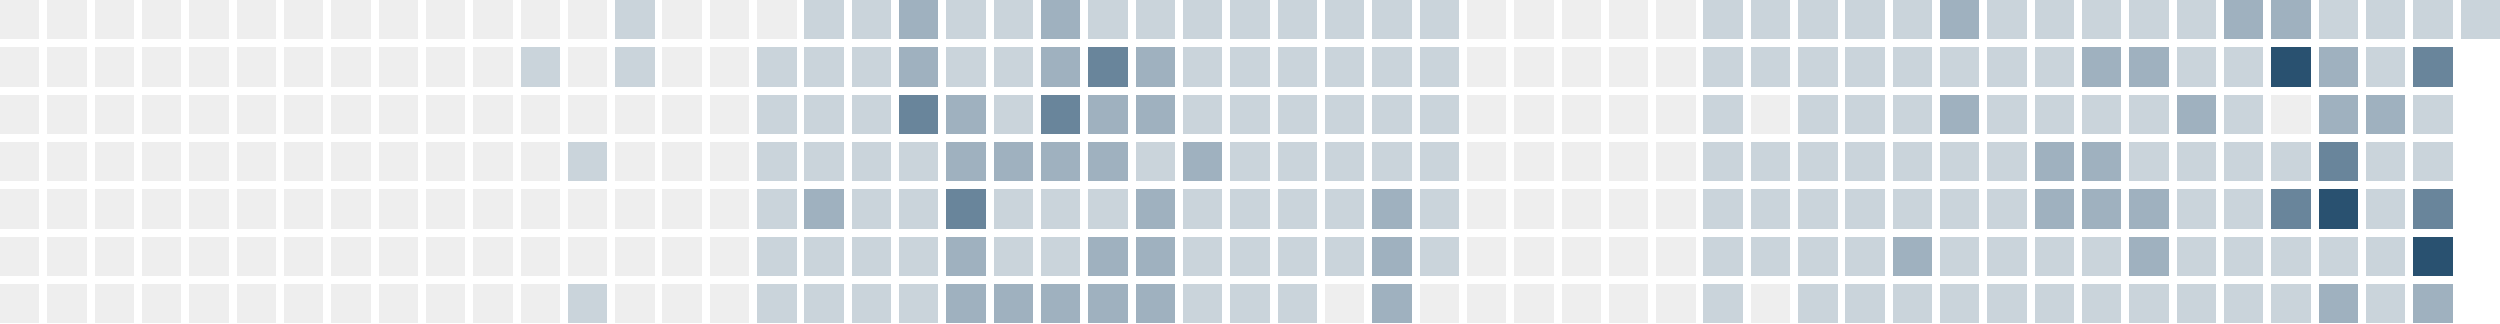
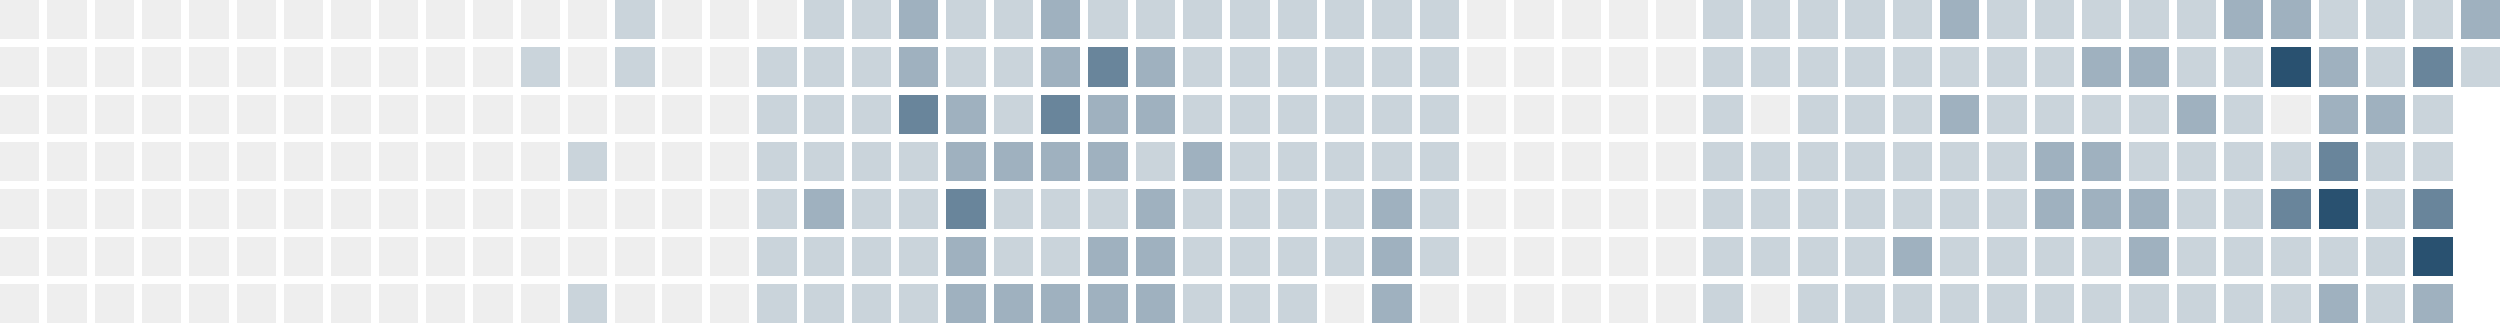
<svg xmlns="http://www.w3.org/2000/svg" version="1.1" width="634.0" height="82.0" viewBox="27.0 20.0 634.0 82.0">
  <rect style="fill:#eeeeee;shape-rendering:crispedges" data-score="0" data-date="2025-07-27" x="27" y="20" width="10" height="10" />
  <rect style="fill:#eeeeee;shape-rendering:crispedges" data-score="0" data-date="2025-08-03" x="39" y="20" width="10" height="10" />
  <rect style="fill:#eeeeee;shape-rendering:crispedges" data-score="0" data-date="2025-08-10" x="51" y="20" width="10" height="10" />
  <rect style="fill:#eeeeee;shape-rendering:crispedges" data-score="0" data-date="2025-08-17" x="63" y="20" width="10" height="10" />
  <rect style="fill:#eeeeee;shape-rendering:crispedges" data-score="0" data-date="2025-08-24" x="75" y="20" width="10" height="10" />
  <rect style="fill:#eeeeee;shape-rendering:crispedges" data-score="0" data-date="2025-08-31" x="87" y="20" width="10" height="10" />
  <rect style="fill:#eeeeee;shape-rendering:crispedges" data-score="0" data-date="2025-09-07" x="99" y="20" width="10" height="10" />
  <rect style="fill:#eeeeee;shape-rendering:crispedges" data-score="0" data-date="2025-09-14" x="111" y="20" width="10" height="10" />
  <rect style="fill:#eeeeee;shape-rendering:crispedges" data-score="0" data-date="2025-09-21" x="123" y="20" width="10" height="10" />
  <rect style="fill:#eeeeee;shape-rendering:crispedges" data-score="0" data-date="2025-09-28" x="135" y="20" width="10" height="10" />
  <rect style="fill:#eeeeee;shape-rendering:crispedges" data-score="0" data-date="2025-10-05" x="147" y="20" width="10" height="10" />
  <rect style="fill:#eeeeee;shape-rendering:crispedges" data-score="0" data-date="2025-10-12" x="159" y="20" width="10" height="10" />
  <rect style="fill:#eeeeee;shape-rendering:crispedges" data-score="0" data-date="2025-10-19" x="171" y="20" width="10" height="10" />
  <rect style="fill:#cad4db;shape-rendering:crispedges" data-score="1" data-date="2025-10-26" x="183" y="20" width="10" height="10" />
  <rect style="fill:#eeeeee;shape-rendering:crispedges" data-score="0" data-date="2025-11-02" x="195" y="20" width="10" height="10" />
  <rect style="fill:#eeeeee;shape-rendering:crispedges" data-score="0" data-date="2025-11-09" x="207" y="20" width="10" height="10" />
  <rect style="fill:#eeeeee;shape-rendering:crispedges" data-score="0" data-date="2025-11-16" x="219" y="20" width="10" height="10" />
  <rect style="fill:#cad4db;shape-rendering:crispedges" data-score="1" data-date="2025-11-23" x="231" y="20" width="10" height="10" />
  <rect style="fill:#cad4db;shape-rendering:crispedges" data-score="1" data-date="2025-11-30" x="243" y="20" width="10" height="10" />
  <rect style="fill:#9fb1bf;shape-rendering:crispedges" data-score="2" data-date="2025-12-07" x="255" y="20" width="10" height="10" />
  <rect style="fill:#cad4db;shape-rendering:crispedges" data-score="1" data-date="2025-12-14" x="267" y="20" width="10" height="10" />
  <rect style="fill:#cad4db;shape-rendering:crispedges" data-score="1" data-date="2025-12-21" x="279" y="20" width="10" height="10" />
  <rect style="fill:#9fb1bf;shape-rendering:crispedges" data-score="2" data-date="2025-12-28" x="291" y="20" width="10" height="10" />
  <rect style="fill:#cad4db;shape-rendering:crispedges" data-score="1" data-date="2026-01-04" x="303" y="20" width="10" height="10" />
  <rect style="fill:#cad4db;shape-rendering:crispedges" data-score="1" data-date="2026-01-11" x="315" y="20" width="10" height="10" />
  <rect style="fill:#cad4db;shape-rendering:crispedges" data-score="1" data-date="2026-01-18" x="327" y="20" width="10" height="10" />
  <rect style="fill:#cad4db;shape-rendering:crispedges" data-score="1" data-date="2026-01-25" x="339" y="20" width="10" height="10" />
  <rect style="fill:#cad4db;shape-rendering:crispedges" data-score="1" data-date="2026-02-01" x="351" y="20" width="10" height="10" />
  <rect style="fill:#cad4db;shape-rendering:crispedges" data-score="1" data-date="2026-02-08" x="363" y="20" width="10" height="10" />
  <rect style="fill:#cad4db;shape-rendering:crispedges" data-score="1" data-date="2026-02-15" x="375" y="20" width="10" height="10" />
  <rect style="fill:#cad4db;shape-rendering:crispedges" data-score="1" data-date="2026-02-22" x="387" y="20" width="10" height="10" />
  <rect style="fill:#eeeeee;shape-rendering:crispedges" data-score="0" data-date="2026-03-01" x="399" y="20" width="10" height="10" />
  <rect style="fill:#eeeeee;shape-rendering:crispedges" data-score="0" data-date="2026-03-08" x="411" y="20" width="10" height="10" />
  <rect style="fill:#eeeeee;shape-rendering:crispedges" data-score="0" data-date="2026-03-15" x="423" y="20" width="10" height="10" />
  <rect style="fill:#eeeeee;shape-rendering:crispedges" data-score="0" data-date="2026-03-22" x="435" y="20" width="10" height="10" />
  <rect style="fill:#eeeeee;shape-rendering:crispedges" data-score="0" data-date="2026-03-29" x="447" y="20" width="10" height="10" />
  <rect style="fill:#cad4db;shape-rendering:crispedges" data-score="1" data-date="2026-04-05" x="459" y="20" width="10" height="10" />
  <rect style="fill:#cad4db;shape-rendering:crispedges" data-score="1" data-date="2026-04-12" x="471" y="20" width="10" height="10" />
  <rect style="fill:#cad4db;shape-rendering:crispedges" data-score="1" data-date="2026-04-19" x="483" y="20" width="10" height="10" />
  <rect style="fill:#cad4db;shape-rendering:crispedges" data-score="1" data-date="2026-04-26" x="495" y="20" width="10" height="10" />
  <rect style="fill:#cad4db;shape-rendering:crispedges" data-score="1" data-date="2026-05-03" x="507" y="20" width="10" height="10" />
  <rect style="fill:#9fb1bf;shape-rendering:crispedges" data-score="2" data-date="2026-05-10" x="519" y="20" width="10" height="10" />
  <rect style="fill:#cad4db;shape-rendering:crispedges" data-score="1" data-date="2026-05-17" x="531" y="20" width="10" height="10" />
  <rect style="fill:#cad4db;shape-rendering:crispedges" data-score="1" data-date="2026-05-24" x="543" y="20" width="10" height="10" />
  <rect style="fill:#cad4db;shape-rendering:crispedges" data-score="1" data-date="2026-05-31" x="555" y="20" width="10" height="10" />
  <rect style="fill:#cad4db;shape-rendering:crispedges" data-score="1" data-date="2026-06-07" x="567" y="20" width="10" height="10" />
  <rect style="fill:#cad4db;shape-rendering:crispedges" data-score="1" data-date="2026-06-14" x="579" y="20" width="10" height="10" />
  <rect style="fill:#9fb1bf;shape-rendering:crispedges" data-score="2" data-date="2026-06-21" x="591" y="20" width="10" height="10" />
  <rect style="fill:#9fb1bf;shape-rendering:crispedges" data-score="2" data-date="2026-06-28" x="603" y="20" width="10" height="10" />
  <rect style="fill:#cad4db;shape-rendering:crispedges" data-score="1" data-date="2026-07-05" x="615" y="20" width="10" height="10" />
  <rect style="fill:#cad4db;shape-rendering:crispedges" data-score="1" data-date="2026-07-12" x="627" y="20" width="10" height="10" />
  <rect style="fill:#cad4db;shape-rendering:crispedges" data-score="1" data-date="2026-07-19" x="639" y="20" width="10" height="10" />
-   <rect style="fill:#cad4db;shape-rendering:crispedges" data-score="1" data-date="2026-07-26" x="651" y="20" width="10" height="10" />
+   <rect style="fill:#9fb1bf;shape-rendering:crispedges" data-score="2" data-date="2026-07-26" x="651" y="20" width="10" height="10" />
  <rect style="fill:#eeeeee;shape-rendering:crispedges" data-score="0" data-date="2025-07-28" x="27" y="32" width="10" height="10" />
  <rect style="fill:#eeeeee;shape-rendering:crispedges" data-score="0" data-date="2025-08-04" x="39" y="32" width="10" height="10" />
  <rect style="fill:#eeeeee;shape-rendering:crispedges" data-score="0" data-date="2025-08-11" x="51" y="32" width="10" height="10" />
  <rect style="fill:#eeeeee;shape-rendering:crispedges" data-score="0" data-date="2025-08-18" x="63" y="32" width="10" height="10" />
  <rect style="fill:#eeeeee;shape-rendering:crispedges" data-score="0" data-date="2025-08-25" x="75" y="32" width="10" height="10" />
  <rect style="fill:#eeeeee;shape-rendering:crispedges" data-score="0" data-date="2025-09-01" x="87" y="32" width="10" height="10" />
  <rect style="fill:#eeeeee;shape-rendering:crispedges" data-score="0" data-date="2025-09-08" x="99" y="32" width="10" height="10" />
  <rect style="fill:#eeeeee;shape-rendering:crispedges" data-score="0" data-date="2025-09-15" x="111" y="32" width="10" height="10" />
  <rect style="fill:#eeeeee;shape-rendering:crispedges" data-score="0" data-date="2025-09-22" x="123" y="32" width="10" height="10" />
  <rect style="fill:#eeeeee;shape-rendering:crispedges" data-score="0" data-date="2025-09-29" x="135" y="32" width="10" height="10" />
  <rect style="fill:#eeeeee;shape-rendering:crispedges" data-score="0" data-date="2025-10-06" x="147" y="32" width="10" height="10" />
  <rect style="fill:#cad4db;shape-rendering:crispedges" data-score="1" data-date="2025-10-13" x="159" y="32" width="10" height="10" />
  <rect style="fill:#eeeeee;shape-rendering:crispedges" data-score="0" data-date="2025-10-20" x="171" y="32" width="10" height="10" />
  <rect style="fill:#cad4db;shape-rendering:crispedges" data-score="1" data-date="2025-10-27" x="183" y="32" width="10" height="10" />
  <rect style="fill:#eeeeee;shape-rendering:crispedges" data-score="0" data-date="2025-11-03" x="195" y="32" width="10" height="10" />
  <rect style="fill:#eeeeee;shape-rendering:crispedges" data-score="0" data-date="2025-11-10" x="207" y="32" width="10" height="10" />
  <rect style="fill:#cad4db;shape-rendering:crispedges" data-score="1" data-date="2025-11-17" x="219" y="32" width="10" height="10" />
  <rect style="fill:#cad4db;shape-rendering:crispedges" data-score="1" data-date="2025-11-24" x="231" y="32" width="10" height="10" />
  <rect style="fill:#cad4db;shape-rendering:crispedges" data-score="1" data-date="2025-12-01" x="243" y="32" width="10" height="10" />
  <rect style="fill:#9fb1bf;shape-rendering:crispedges" data-score="2" data-date="2025-12-08" x="255" y="32" width="10" height="10" />
  <rect style="fill:#cad4db;shape-rendering:crispedges" data-score="1" data-date="2025-12-15" x="267" y="32" width="10" height="10" />
  <rect style="fill:#cad4db;shape-rendering:crispedges" data-score="1" data-date="2025-12-22" x="279" y="32" width="10" height="10" />
  <rect style="fill:#9fb1bf;shape-rendering:crispedges" data-score="2" data-date="2025-12-29" x="291" y="32" width="10" height="10" />
  <rect style="fill:#69859b;shape-rendering:crispedges" data-score="3" data-date="2026-01-05" x="303" y="32" width="10" height="10" />
  <rect style="fill:#9fb1bf;shape-rendering:crispedges" data-score="2" data-date="2026-01-12" x="315" y="32" width="10" height="10" />
  <rect style="fill:#cad4db;shape-rendering:crispedges" data-score="1" data-date="2026-01-19" x="327" y="32" width="10" height="10" />
  <rect style="fill:#cad4db;shape-rendering:crispedges" data-score="1" data-date="2026-01-26" x="339" y="32" width="10" height="10" />
  <rect style="fill:#cad4db;shape-rendering:crispedges" data-score="1" data-date="2026-02-02" x="351" y="32" width="10" height="10" />
  <rect style="fill:#cad4db;shape-rendering:crispedges" data-score="1" data-date="2026-02-09" x="363" y="32" width="10" height="10" />
  <rect style="fill:#cad4db;shape-rendering:crispedges" data-score="1" data-date="2026-02-16" x="375" y="32" width="10" height="10" />
  <rect style="fill:#cad4db;shape-rendering:crispedges" data-score="1" data-date="2026-02-23" x="387" y="32" width="10" height="10" />
  <rect style="fill:#eeeeee;shape-rendering:crispedges" data-score="0" data-date="2026-03-02" x="399" y="32" width="10" height="10" />
  <rect style="fill:#eeeeee;shape-rendering:crispedges" data-score="0" data-date="2026-03-09" x="411" y="32" width="10" height="10" />
  <rect style="fill:#eeeeee;shape-rendering:crispedges" data-score="0" data-date="2026-03-16" x="423" y="32" width="10" height="10" />
  <rect style="fill:#eeeeee;shape-rendering:crispedges" data-score="0" data-date="2026-03-23" x="435" y="32" width="10" height="10" />
  <rect style="fill:#eeeeee;shape-rendering:crispedges" data-score="0" data-date="2026-03-30" x="447" y="32" width="10" height="10" />
  <rect style="fill:#cad4db;shape-rendering:crispedges" data-score="1" data-date="2026-04-06" x="459" y="32" width="10" height="10" />
  <rect style="fill:#cad4db;shape-rendering:crispedges" data-score="1" data-date="2026-04-13" x="471" y="32" width="10" height="10" />
  <rect style="fill:#cad4db;shape-rendering:crispedges" data-score="1" data-date="2026-04-20" x="483" y="32" width="10" height="10" />
  <rect style="fill:#cad4db;shape-rendering:crispedges" data-score="1" data-date="2026-04-27" x="495" y="32" width="10" height="10" />
  <rect style="fill:#cad4db;shape-rendering:crispedges" data-score="1" data-date="2026-05-04" x="507" y="32" width="10" height="10" />
  <rect style="fill:#cad4db;shape-rendering:crispedges" data-score="1" data-date="2026-05-11" x="519" y="32" width="10" height="10" />
  <rect style="fill:#cad4db;shape-rendering:crispedges" data-score="1" data-date="2026-05-18" x="531" y="32" width="10" height="10" />
  <rect style="fill:#cad4db;shape-rendering:crispedges" data-score="1" data-date="2026-05-25" x="543" y="32" width="10" height="10" />
  <rect style="fill:#9fb1bf;shape-rendering:crispedges" data-score="2" data-date="2026-06-01" x="555" y="32" width="10" height="10" />
  <rect style="fill:#9fb1bf;shape-rendering:crispedges" data-score="2" data-date="2026-06-08" x="567" y="32" width="10" height="10" />
  <rect style="fill:#cad4db;shape-rendering:crispedges" data-score="1" data-date="2026-06-15" x="579" y="32" width="10" height="10" />
  <rect style="fill:#cad4db;shape-rendering:crispedges" data-score="1" data-date="2026-06-22" x="591" y="32" width="10" height="10" />
  <rect style="fill:#295170;shape-rendering:crispedges" data-score="4" data-date="2026-06-29" x="603" y="32" width="10" height="10" />
  <rect style="fill:#9fb1bf;shape-rendering:crispedges" data-score="2" data-date="2026-07-06" x="615" y="32" width="10" height="10" />
  <rect style="fill:#cad4db;shape-rendering:crispedges" data-score="1" data-date="2026-07-13" x="627" y="32" width="10" height="10" />
  <rect style="fill:#69859b;shape-rendering:crispedges" data-score="3" data-date="2026-07-20" x="639" y="32" width="10" height="10" />
+   <rect style="fill:#cad4db;shape-rendering:crispedges" data-score="1" data-date="2026-07-27" x="651" y="32" width="10" height="10" />
  <rect style="fill:#eeeeee;shape-rendering:crispedges" data-score="0" data-date="2025-07-29" x="27" y="44" width="10" height="10" />
  <rect style="fill:#eeeeee;shape-rendering:crispedges" data-score="0" data-date="2025-08-05" x="39" y="44" width="10" height="10" />
  <rect style="fill:#eeeeee;shape-rendering:crispedges" data-score="0" data-date="2025-08-12" x="51" y="44" width="10" height="10" />
  <rect style="fill:#eeeeee;shape-rendering:crispedges" data-score="0" data-date="2025-08-19" x="63" y="44" width="10" height="10" />
  <rect style="fill:#eeeeee;shape-rendering:crispedges" data-score="0" data-date="2025-08-26" x="75" y="44" width="10" height="10" />
  <rect style="fill:#eeeeee;shape-rendering:crispedges" data-score="0" data-date="2025-09-02" x="87" y="44" width="10" height="10" />
  <rect style="fill:#eeeeee;shape-rendering:crispedges" data-score="0" data-date="2025-09-09" x="99" y="44" width="10" height="10" />
  <rect style="fill:#eeeeee;shape-rendering:crispedges" data-score="0" data-date="2025-09-16" x="111" y="44" width="10" height="10" />
  <rect style="fill:#eeeeee;shape-rendering:crispedges" data-score="0" data-date="2025-09-23" x="123" y="44" width="10" height="10" />
  <rect style="fill:#eeeeee;shape-rendering:crispedges" data-score="0" data-date="2025-09-30" x="135" y="44" width="10" height="10" />
  <rect style="fill:#eeeeee;shape-rendering:crispedges" data-score="0" data-date="2025-10-07" x="147" y="44" width="10" height="10" />
  <rect style="fill:#eeeeee;shape-rendering:crispedges" data-score="0" data-date="2025-10-14" x="159" y="44" width="10" height="10" />
  <rect style="fill:#eeeeee;shape-rendering:crispedges" data-score="0" data-date="2025-10-21" x="171" y="44" width="10" height="10" />
  <rect style="fill:#eeeeee;shape-rendering:crispedges" data-score="0" data-date="2025-10-28" x="183" y="44" width="10" height="10" />
  <rect style="fill:#eeeeee;shape-rendering:crispedges" data-score="0" data-date="2025-11-04" x="195" y="44" width="10" height="10" />
  <rect style="fill:#eeeeee;shape-rendering:crispedges" data-score="0" data-date="2025-11-11" x="207" y="44" width="10" height="10" />
  <rect style="fill:#cad4db;shape-rendering:crispedges" data-score="1" data-date="2025-11-18" x="219" y="44" width="10" height="10" />
  <rect style="fill:#cad4db;shape-rendering:crispedges" data-score="1" data-date="2025-11-25" x="231" y="44" width="10" height="10" />
  <rect style="fill:#cad4db;shape-rendering:crispedges" data-score="1" data-date="2025-12-02" x="243" y="44" width="10" height="10" />
  <rect style="fill:#69859b;shape-rendering:crispedges" data-score="3" data-date="2025-12-09" x="255" y="44" width="10" height="10" />
  <rect style="fill:#9fb1bf;shape-rendering:crispedges" data-score="2" data-date="2025-12-16" x="267" y="44" width="10" height="10" />
  <rect style="fill:#cad4db;shape-rendering:crispedges" data-score="1" data-date="2025-12-23" x="279" y="44" width="10" height="10" />
  <rect style="fill:#69859b;shape-rendering:crispedges" data-score="3" data-date="2025-12-30" x="291" y="44" width="10" height="10" />
  <rect style="fill:#9fb1bf;shape-rendering:crispedges" data-score="2" data-date="2026-01-06" x="303" y="44" width="10" height="10" />
  <rect style="fill:#9fb1bf;shape-rendering:crispedges" data-score="2" data-date="2026-01-13" x="315" y="44" width="10" height="10" />
  <rect style="fill:#cad4db;shape-rendering:crispedges" data-score="1" data-date="2026-01-20" x="327" y="44" width="10" height="10" />
  <rect style="fill:#cad4db;shape-rendering:crispedges" data-score="1" data-date="2026-01-27" x="339" y="44" width="10" height="10" />
  <rect style="fill:#cad4db;shape-rendering:crispedges" data-score="1" data-date="2026-02-03" x="351" y="44" width="10" height="10" />
  <rect style="fill:#cad4db;shape-rendering:crispedges" data-score="1" data-date="2026-02-10" x="363" y="44" width="10" height="10" />
  <rect style="fill:#cad4db;shape-rendering:crispedges" data-score="1" data-date="2026-02-17" x="375" y="44" width="10" height="10" />
  <rect style="fill:#cad4db;shape-rendering:crispedges" data-score="1" data-date="2026-02-24" x="387" y="44" width="10" height="10" />
  <rect style="fill:#eeeeee;shape-rendering:crispedges" data-score="0" data-date="2026-03-03" x="399" y="44" width="10" height="10" />
  <rect style="fill:#eeeeee;shape-rendering:crispedges" data-score="0" data-date="2026-03-10" x="411" y="44" width="10" height="10" />
  <rect style="fill:#eeeeee;shape-rendering:crispedges" data-score="0" data-date="2026-03-17" x="423" y="44" width="10" height="10" />
  <rect style="fill:#eeeeee;shape-rendering:crispedges" data-score="0" data-date="2026-03-24" x="435" y="44" width="10" height="10" />
  <rect style="fill:#eeeeee;shape-rendering:crispedges" data-score="0" data-date="2026-03-31" x="447" y="44" width="10" height="10" />
  <rect style="fill:#cad4db;shape-rendering:crispedges" data-score="1" data-date="2026-04-07" x="459" y="44" width="10" height="10" />
  <rect style="fill:#eeeeee;shape-rendering:crispedges" data-score="0" data-date="2026-04-14" x="471" y="44" width="10" height="10" />
  <rect style="fill:#cad4db;shape-rendering:crispedges" data-score="1" data-date="2026-04-21" x="483" y="44" width="10" height="10" />
  <rect style="fill:#cad4db;shape-rendering:crispedges" data-score="1" data-date="2026-04-28" x="495" y="44" width="10" height="10" />
  <rect style="fill:#cad4db;shape-rendering:crispedges" data-score="1" data-date="2026-05-05" x="507" y="44" width="10" height="10" />
  <rect style="fill:#9fb1bf;shape-rendering:crispedges" data-score="2" data-date="2026-05-12" x="519" y="44" width="10" height="10" />
  <rect style="fill:#cad4db;shape-rendering:crispedges" data-score="1" data-date="2026-05-19" x="531" y="44" width="10" height="10" />
  <rect style="fill:#cad4db;shape-rendering:crispedges" data-score="1" data-date="2026-05-26" x="543" y="44" width="10" height="10" />
  <rect style="fill:#cad4db;shape-rendering:crispedges" data-score="1" data-date="2026-06-02" x="555" y="44" width="10" height="10" />
  <rect style="fill:#cad4db;shape-rendering:crispedges" data-score="1" data-date="2026-06-09" x="567" y="44" width="10" height="10" />
  <rect style="fill:#9fb1bf;shape-rendering:crispedges" data-score="2" data-date="2026-06-16" x="579" y="44" width="10" height="10" />
  <rect style="fill:#cad4db;shape-rendering:crispedges" data-score="1" data-date="2026-06-23" x="591" y="44" width="10" height="10" />
  <rect style="fill:#eeeeee;shape-rendering:crispedges" data-score="0" data-date="2026-06-30" x="603" y="44" width="10" height="10" />
  <rect style="fill:#9fb1bf;shape-rendering:crispedges" data-score="2" data-date="2026-07-07" x="615" y="44" width="10" height="10" />
  <rect style="fill:#9fb1bf;shape-rendering:crispedges" data-score="2" data-date="2026-07-14" x="627" y="44" width="10" height="10" />
  <rect style="fill:#cad4db;shape-rendering:crispedges" data-score="1" data-date="2026-07-21" x="639" y="44" width="10" height="10" />
  <rect style="fill:#eeeeee;shape-rendering:crispedges" data-score="0" data-date="2025-07-30" x="27" y="56" width="10" height="10" />
  <rect style="fill:#eeeeee;shape-rendering:crispedges" data-score="0" data-date="2025-08-06" x="39" y="56" width="10" height="10" />
  <rect style="fill:#eeeeee;shape-rendering:crispedges" data-score="0" data-date="2025-08-13" x="51" y="56" width="10" height="10" />
  <rect style="fill:#eeeeee;shape-rendering:crispedges" data-score="0" data-date="2025-08-20" x="63" y="56" width="10" height="10" />
  <rect style="fill:#eeeeee;shape-rendering:crispedges" data-score="0" data-date="2025-08-27" x="75" y="56" width="10" height="10" />
  <rect style="fill:#eeeeee;shape-rendering:crispedges" data-score="0" data-date="2025-09-03" x="87" y="56" width="10" height="10" />
  <rect style="fill:#eeeeee;shape-rendering:crispedges" data-score="0" data-date="2025-09-10" x="99" y="56" width="10" height="10" />
  <rect style="fill:#eeeeee;shape-rendering:crispedges" data-score="0" data-date="2025-09-17" x="111" y="56" width="10" height="10" />
  <rect style="fill:#eeeeee;shape-rendering:crispedges" data-score="0" data-date="2025-09-24" x="123" y="56" width="10" height="10" />
  <rect style="fill:#eeeeee;shape-rendering:crispedges" data-score="0" data-date="2025-10-01" x="135" y="56" width="10" height="10" />
  <rect style="fill:#eeeeee;shape-rendering:crispedges" data-score="0" data-date="2025-10-08" x="147" y="56" width="10" height="10" />
  <rect style="fill:#eeeeee;shape-rendering:crispedges" data-score="0" data-date="2025-10-15" x="159" y="56" width="10" height="10" />
  <rect style="fill:#cad4db;shape-rendering:crispedges" data-score="1" data-date="2025-10-22" x="171" y="56" width="10" height="10" />
  <rect style="fill:#eeeeee;shape-rendering:crispedges" data-score="0" data-date="2025-10-29" x="183" y="56" width="10" height="10" />
  <rect style="fill:#eeeeee;shape-rendering:crispedges" data-score="0" data-date="2025-11-05" x="195" y="56" width="10" height="10" />
  <rect style="fill:#eeeeee;shape-rendering:crispedges" data-score="0" data-date="2025-11-12" x="207" y="56" width="10" height="10" />
  <rect style="fill:#cad4db;shape-rendering:crispedges" data-score="1" data-date="2025-11-19" x="219" y="56" width="10" height="10" />
  <rect style="fill:#cad4db;shape-rendering:crispedges" data-score="1" data-date="2025-11-26" x="231" y="56" width="10" height="10" />
  <rect style="fill:#cad4db;shape-rendering:crispedges" data-score="1" data-date="2025-12-03" x="243" y="56" width="10" height="10" />
  <rect style="fill:#cad4db;shape-rendering:crispedges" data-score="1" data-date="2025-12-10" x="255" y="56" width="10" height="10" />
  <rect style="fill:#9fb1bf;shape-rendering:crispedges" data-score="2" data-date="2025-12-17" x="267" y="56" width="10" height="10" />
  <rect style="fill:#9fb1bf;shape-rendering:crispedges" data-score="2" data-date="2025-12-24" x="279" y="56" width="10" height="10" />
  <rect style="fill:#9fb1bf;shape-rendering:crispedges" data-score="2" data-date="2025-12-31" x="291" y="56" width="10" height="10" />
  <rect style="fill:#9fb1bf;shape-rendering:crispedges" data-score="2" data-date="2026-01-07" x="303" y="56" width="10" height="10" />
  <rect style="fill:#cad4db;shape-rendering:crispedges" data-score="1" data-date="2026-01-14" x="315" y="56" width="10" height="10" />
  <rect style="fill:#9fb1bf;shape-rendering:crispedges" data-score="2" data-date="2026-01-21" x="327" y="56" width="10" height="10" />
  <rect style="fill:#cad4db;shape-rendering:crispedges" data-score="1" data-date="2026-01-28" x="339" y="56" width="10" height="10" />
  <rect style="fill:#cad4db;shape-rendering:crispedges" data-score="1" data-date="2026-02-04" x="351" y="56" width="10" height="10" />
  <rect style="fill:#cad4db;shape-rendering:crispedges" data-score="1" data-date="2026-02-11" x="363" y="56" width="10" height="10" />
  <rect style="fill:#cad4db;shape-rendering:crispedges" data-score="1" data-date="2026-02-18" x="375" y="56" width="10" height="10" />
  <rect style="fill:#cad4db;shape-rendering:crispedges" data-score="1" data-date="2026-02-25" x="387" y="56" width="10" height="10" />
  <rect style="fill:#eeeeee;shape-rendering:crispedges" data-score="0" data-date="2026-03-04" x="399" y="56" width="10" height="10" />
  <rect style="fill:#eeeeee;shape-rendering:crispedges" data-score="0" data-date="2026-03-11" x="411" y="56" width="10" height="10" />
  <rect style="fill:#eeeeee;shape-rendering:crispedges" data-score="0" data-date="2026-03-18" x="423" y="56" width="10" height="10" />
  <rect style="fill:#eeeeee;shape-rendering:crispedges" data-score="0" data-date="2026-03-25" x="435" y="56" width="10" height="10" />
  <rect style="fill:#eeeeee;shape-rendering:crispedges" data-score="0" data-date="2026-04-01" x="447" y="56" width="10" height="10" />
  <rect style="fill:#cad4db;shape-rendering:crispedges" data-score="1" data-date="2026-04-08" x="459" y="56" width="10" height="10" />
  <rect style="fill:#cad4db;shape-rendering:crispedges" data-score="1" data-date="2026-04-15" x="471" y="56" width="10" height="10" />
  <rect style="fill:#cad4db;shape-rendering:crispedges" data-score="1" data-date="2026-04-22" x="483" y="56" width="10" height="10" />
  <rect style="fill:#cad4db;shape-rendering:crispedges" data-score="1" data-date="2026-04-29" x="495" y="56" width="10" height="10" />
  <rect style="fill:#cad4db;shape-rendering:crispedges" data-score="1" data-date="2026-05-06" x="507" y="56" width="10" height="10" />
  <rect style="fill:#cad4db;shape-rendering:crispedges" data-score="1" data-date="2026-05-13" x="519" y="56" width="10" height="10" />
  <rect style="fill:#cad4db;shape-rendering:crispedges" data-score="1" data-date="2026-05-20" x="531" y="56" width="10" height="10" />
  <rect style="fill:#9fb1bf;shape-rendering:crispedges" data-score="2" data-date="2026-05-27" x="543" y="56" width="10" height="10" />
  <rect style="fill:#9fb1bf;shape-rendering:crispedges" data-score="2" data-date="2026-06-03" x="555" y="56" width="10" height="10" />
  <rect style="fill:#cad4db;shape-rendering:crispedges" data-score="1" data-date="2026-06-10" x="567" y="56" width="10" height="10" />
  <rect style="fill:#cad4db;shape-rendering:crispedges" data-score="1" data-date="2026-06-17" x="579" y="56" width="10" height="10" />
  <rect style="fill:#cad4db;shape-rendering:crispedges" data-score="1" data-date="2026-06-24" x="591" y="56" width="10" height="10" />
  <rect style="fill:#cad4db;shape-rendering:crispedges" data-score="1" data-date="2026-07-01" x="603" y="56" width="10" height="10" />
  <rect style="fill:#69859b;shape-rendering:crispedges" data-score="3" data-date="2026-07-08" x="615" y="56" width="10" height="10" />
  <rect style="fill:#cad4db;shape-rendering:crispedges" data-score="1" data-date="2026-07-15" x="627" y="56" width="10" height="10" />
  <rect style="fill:#cad4db;shape-rendering:crispedges" data-score="1" data-date="2026-07-22" x="639" y="56" width="10" height="10" />
  <rect style="fill:#eeeeee;shape-rendering:crispedges" data-score="0" data-date="2025-07-31" x="27" y="68" width="10" height="10" />
  <rect style="fill:#eeeeee;shape-rendering:crispedges" data-score="0" data-date="2025-08-07" x="39" y="68" width="10" height="10" />
  <rect style="fill:#eeeeee;shape-rendering:crispedges" data-score="0" data-date="2025-08-14" x="51" y="68" width="10" height="10" />
  <rect style="fill:#eeeeee;shape-rendering:crispedges" data-score="0" data-date="2025-08-21" x="63" y="68" width="10" height="10" />
  <rect style="fill:#eeeeee;shape-rendering:crispedges" data-score="0" data-date="2025-08-28" x="75" y="68" width="10" height="10" />
  <rect style="fill:#eeeeee;shape-rendering:crispedges" data-score="0" data-date="2025-09-04" x="87" y="68" width="10" height="10" />
  <rect style="fill:#eeeeee;shape-rendering:crispedges" data-score="0" data-date="2025-09-11" x="99" y="68" width="10" height="10" />
  <rect style="fill:#eeeeee;shape-rendering:crispedges" data-score="0" data-date="2025-09-18" x="111" y="68" width="10" height="10" />
  <rect style="fill:#eeeeee;shape-rendering:crispedges" data-score="0" data-date="2025-09-25" x="123" y="68" width="10" height="10" />
  <rect style="fill:#eeeeee;shape-rendering:crispedges" data-score="0" data-date="2025-10-02" x="135" y="68" width="10" height="10" />
  <rect style="fill:#eeeeee;shape-rendering:crispedges" data-score="0" data-date="2025-10-09" x="147" y="68" width="10" height="10" />
  <rect style="fill:#eeeeee;shape-rendering:crispedges" data-score="0" data-date="2025-10-16" x="159" y="68" width="10" height="10" />
  <rect style="fill:#eeeeee;shape-rendering:crispedges" data-score="0" data-date="2025-10-23" x="171" y="68" width="10" height="10" />
  <rect style="fill:#eeeeee;shape-rendering:crispedges" data-score="0" data-date="2025-10-30" x="183" y="68" width="10" height="10" />
  <rect style="fill:#eeeeee;shape-rendering:crispedges" data-score="0" data-date="2025-11-06" x="195" y="68" width="10" height="10" />
  <rect style="fill:#eeeeee;shape-rendering:crispedges" data-score="0" data-date="2025-11-13" x="207" y="68" width="10" height="10" />
  <rect style="fill:#cad4db;shape-rendering:crispedges" data-score="1" data-date="2025-11-20" x="219" y="68" width="10" height="10" />
  <rect style="fill:#9fb1bf;shape-rendering:crispedges" data-score="2" data-date="2025-11-27" x="231" y="68" width="10" height="10" />
  <rect style="fill:#cad4db;shape-rendering:crispedges" data-score="1" data-date="2025-12-04" x="243" y="68" width="10" height="10" />
  <rect style="fill:#cad4db;shape-rendering:crispedges" data-score="1" data-date="2025-12-11" x="255" y="68" width="10" height="10" />
  <rect style="fill:#69859b;shape-rendering:crispedges" data-score="3" data-date="2025-12-18" x="267" y="68" width="10" height="10" />
  <rect style="fill:#cad4db;shape-rendering:crispedges" data-score="1" data-date="2025-12-25" x="279" y="68" width="10" height="10" />
  <rect style="fill:#cad4db;shape-rendering:crispedges" data-score="1" data-date="2026-01-01" x="291" y="68" width="10" height="10" />
  <rect style="fill:#cad4db;shape-rendering:crispedges" data-score="1" data-date="2026-01-08" x="303" y="68" width="10" height="10" />
  <rect style="fill:#9fb1bf;shape-rendering:crispedges" data-score="2" data-date="2026-01-15" x="315" y="68" width="10" height="10" />
  <rect style="fill:#cad4db;shape-rendering:crispedges" data-score="1" data-date="2026-01-22" x="327" y="68" width="10" height="10" />
  <rect style="fill:#cad4db;shape-rendering:crispedges" data-score="1" data-date="2026-01-29" x="339" y="68" width="10" height="10" />
  <rect style="fill:#cad4db;shape-rendering:crispedges" data-score="1" data-date="2026-02-05" x="351" y="68" width="10" height="10" />
  <rect style="fill:#cad4db;shape-rendering:crispedges" data-score="1" data-date="2026-02-12" x="363" y="68" width="10" height="10" />
  <rect style="fill:#9fb1bf;shape-rendering:crispedges" data-score="2" data-date="2026-02-19" x="375" y="68" width="10" height="10" />
  <rect style="fill:#cad4db;shape-rendering:crispedges" data-score="1" data-date="2026-02-26" x="387" y="68" width="10" height="10" />
  <rect style="fill:#eeeeee;shape-rendering:crispedges" data-score="0" data-date="2026-03-05" x="399" y="68" width="10" height="10" />
  <rect style="fill:#eeeeee;shape-rendering:crispedges" data-score="0" data-date="2026-03-12" x="411" y="68" width="10" height="10" />
  <rect style="fill:#eeeeee;shape-rendering:crispedges" data-score="0" data-date="2026-03-19" x="423" y="68" width="10" height="10" />
  <rect style="fill:#eeeeee;shape-rendering:crispedges" data-score="0" data-date="2026-03-26" x="435" y="68" width="10" height="10" />
  <rect style="fill:#eeeeee;shape-rendering:crispedges" data-score="0" data-date="2026-04-02" x="447" y="68" width="10" height="10" />
  <rect style="fill:#cad4db;shape-rendering:crispedges" data-score="1" data-date="2026-04-09" x="459" y="68" width="10" height="10" />
  <rect style="fill:#cad4db;shape-rendering:crispedges" data-score="1" data-date="2026-04-16" x="471" y="68" width="10" height="10" />
  <rect style="fill:#cad4db;shape-rendering:crispedges" data-score="1" data-date="2026-04-23" x="483" y="68" width="10" height="10" />
  <rect style="fill:#cad4db;shape-rendering:crispedges" data-score="1" data-date="2026-04-30" x="495" y="68" width="10" height="10" />
  <rect style="fill:#cad4db;shape-rendering:crispedges" data-score="1" data-date="2026-05-07" x="507" y="68" width="10" height="10" />
  <rect style="fill:#cad4db;shape-rendering:crispedges" data-score="1" data-date="2026-05-14" x="519" y="68" width="10" height="10" />
  <rect style="fill:#cad4db;shape-rendering:crispedges" data-score="1" data-date="2026-05-21" x="531" y="68" width="10" height="10" />
  <rect style="fill:#9fb1bf;shape-rendering:crispedges" data-score="2" data-date="2026-05-28" x="543" y="68" width="10" height="10" />
  <rect style="fill:#9fb1bf;shape-rendering:crispedges" data-score="2" data-date="2026-06-04" x="555" y="68" width="10" height="10" />
  <rect style="fill:#9fb1bf;shape-rendering:crispedges" data-score="2" data-date="2026-06-11" x="567" y="68" width="10" height="10" />
  <rect style="fill:#cad4db;shape-rendering:crispedges" data-score="1" data-date="2026-06-18" x="579" y="68" width="10" height="10" />
  <rect style="fill:#cad4db;shape-rendering:crispedges" data-score="1" data-date="2026-06-25" x="591" y="68" width="10" height="10" />
  <rect style="fill:#69859b;shape-rendering:crispedges" data-score="3" data-date="2026-07-02" x="603" y="68" width="10" height="10" />
  <rect style="fill:#295170;shape-rendering:crispedges" data-score="4" data-date="2026-07-09" x="615" y="68" width="10" height="10" />
  <rect style="fill:#cad4db;shape-rendering:crispedges" data-score="1" data-date="2026-07-16" x="627" y="68" width="10" height="10" />
  <rect style="fill:#69859b;shape-rendering:crispedges" data-score="3" data-date="2026-07-23" x="639" y="68" width="10" height="10" />
  <rect style="fill:#eeeeee;shape-rendering:crispedges" data-score="0" data-date="2025-08-01" x="27" y="80" width="10" height="10" />
  <rect style="fill:#eeeeee;shape-rendering:crispedges" data-score="0" data-date="2025-08-08" x="39" y="80" width="10" height="10" />
  <rect style="fill:#eeeeee;shape-rendering:crispedges" data-score="0" data-date="2025-08-15" x="51" y="80" width="10" height="10" />
  <rect style="fill:#eeeeee;shape-rendering:crispedges" data-score="0" data-date="2025-08-22" x="63" y="80" width="10" height="10" />
  <rect style="fill:#eeeeee;shape-rendering:crispedges" data-score="0" data-date="2025-08-29" x="75" y="80" width="10" height="10" />
  <rect style="fill:#eeeeee;shape-rendering:crispedges" data-score="0" data-date="2025-09-05" x="87" y="80" width="10" height="10" />
  <rect style="fill:#eeeeee;shape-rendering:crispedges" data-score="0" data-date="2025-09-12" x="99" y="80" width="10" height="10" />
  <rect style="fill:#eeeeee;shape-rendering:crispedges" data-score="0" data-date="2025-09-19" x="111" y="80" width="10" height="10" />
  <rect style="fill:#eeeeee;shape-rendering:crispedges" data-score="0" data-date="2025-09-26" x="123" y="80" width="10" height="10" />
  <rect style="fill:#eeeeee;shape-rendering:crispedges" data-score="0" data-date="2025-10-03" x="135" y="80" width="10" height="10" />
  <rect style="fill:#eeeeee;shape-rendering:crispedges" data-score="0" data-date="2025-10-10" x="147" y="80" width="10" height="10" />
  <rect style="fill:#eeeeee;shape-rendering:crispedges" data-score="0" data-date="2025-10-17" x="159" y="80" width="10" height="10" />
  <rect style="fill:#eeeeee;shape-rendering:crispedges" data-score="0" data-date="2025-10-24" x="171" y="80" width="10" height="10" />
  <rect style="fill:#eeeeee;shape-rendering:crispedges" data-score="0" data-date="2025-10-31" x="183" y="80" width="10" height="10" />
  <rect style="fill:#eeeeee;shape-rendering:crispedges" data-score="0" data-date="2025-11-07" x="195" y="80" width="10" height="10" />
  <rect style="fill:#eeeeee;shape-rendering:crispedges" data-score="0" data-date="2025-11-14" x="207" y="80" width="10" height="10" />
  <rect style="fill:#cad4db;shape-rendering:crispedges" data-score="1" data-date="2025-11-21" x="219" y="80" width="10" height="10" />
  <rect style="fill:#cad4db;shape-rendering:crispedges" data-score="1" data-date="2025-11-28" x="231" y="80" width="10" height="10" />
  <rect style="fill:#cad4db;shape-rendering:crispedges" data-score="1" data-date="2025-12-05" x="243" y="80" width="10" height="10" />
  <rect style="fill:#cad4db;shape-rendering:crispedges" data-score="1" data-date="2025-12-12" x="255" y="80" width="10" height="10" />
  <rect style="fill:#9fb1bf;shape-rendering:crispedges" data-score="2" data-date="2025-12-19" x="267" y="80" width="10" height="10" />
  <rect style="fill:#cad4db;shape-rendering:crispedges" data-score="1" data-date="2025-12-26" x="279" y="80" width="10" height="10" />
  <rect style="fill:#cad4db;shape-rendering:crispedges" data-score="1" data-date="2026-01-02" x="291" y="80" width="10" height="10" />
  <rect style="fill:#9fb1bf;shape-rendering:crispedges" data-score="2" data-date="2026-01-09" x="303" y="80" width="10" height="10" />
  <rect style="fill:#9fb1bf;shape-rendering:crispedges" data-score="2" data-date="2026-01-16" x="315" y="80" width="10" height="10" />
  <rect style="fill:#cad4db;shape-rendering:crispedges" data-score="1" data-date="2026-01-23" x="327" y="80" width="10" height="10" />
  <rect style="fill:#cad4db;shape-rendering:crispedges" data-score="1" data-date="2026-01-30" x="339" y="80" width="10" height="10" />
  <rect style="fill:#cad4db;shape-rendering:crispedges" data-score="1" data-date="2026-02-06" x="351" y="80" width="10" height="10" />
  <rect style="fill:#cad4db;shape-rendering:crispedges" data-score="1" data-date="2026-02-13" x="363" y="80" width="10" height="10" />
  <rect style="fill:#9fb1bf;shape-rendering:crispedges" data-score="2" data-date="2026-02-20" x="375" y="80" width="10" height="10" />
  <rect style="fill:#cad4db;shape-rendering:crispedges" data-score="1" data-date="2026-02-27" x="387" y="80" width="10" height="10" />
  <rect style="fill:#eeeeee;shape-rendering:crispedges" data-score="0" data-date="2026-03-06" x="399" y="80" width="10" height="10" />
  <rect style="fill:#eeeeee;shape-rendering:crispedges" data-score="0" data-date="2026-03-13" x="411" y="80" width="10" height="10" />
  <rect style="fill:#eeeeee;shape-rendering:crispedges" data-score="0" data-date="2026-03-20" x="423" y="80" width="10" height="10" />
  <rect style="fill:#eeeeee;shape-rendering:crispedges" data-score="0" data-date="2026-03-27" x="435" y="80" width="10" height="10" />
  <rect style="fill:#eeeeee;shape-rendering:crispedges" data-score="0" data-date="2026-04-03" x="447" y="80" width="10" height="10" />
  <rect style="fill:#cad4db;shape-rendering:crispedges" data-score="1" data-date="2026-04-10" x="459" y="80" width="10" height="10" />
  <rect style="fill:#cad4db;shape-rendering:crispedges" data-score="1" data-date="2026-04-17" x="471" y="80" width="10" height="10" />
  <rect style="fill:#cad4db;shape-rendering:crispedges" data-score="1" data-date="2026-04-24" x="483" y="80" width="10" height="10" />
  <rect style="fill:#cad4db;shape-rendering:crispedges" data-score="1" data-date="2026-05-01" x="495" y="80" width="10" height="10" />
  <rect style="fill:#9fb1bf;shape-rendering:crispedges" data-score="2" data-date="2026-05-08" x="507" y="80" width="10" height="10" />
  <rect style="fill:#cad4db;shape-rendering:crispedges" data-score="1" data-date="2026-05-15" x="519" y="80" width="10" height="10" />
  <rect style="fill:#cad4db;shape-rendering:crispedges" data-score="1" data-date="2026-05-22" x="531" y="80" width="10" height="10" />
  <rect style="fill:#cad4db;shape-rendering:crispedges" data-score="1" data-date="2026-05-29" x="543" y="80" width="10" height="10" />
  <rect style="fill:#cad4db;shape-rendering:crispedges" data-score="1" data-date="2026-06-05" x="555" y="80" width="10" height="10" />
  <rect style="fill:#9fb1bf;shape-rendering:crispedges" data-score="2" data-date="2026-06-12" x="567" y="80" width="10" height="10" />
  <rect style="fill:#cad4db;shape-rendering:crispedges" data-score="1" data-date="2026-06-19" x="579" y="80" width="10" height="10" />
  <rect style="fill:#cad4db;shape-rendering:crispedges" data-score="1" data-date="2026-06-26" x="591" y="80" width="10" height="10" />
  <rect style="fill:#cad4db;shape-rendering:crispedges" data-score="1" data-date="2026-07-03" x="603" y="80" width="10" height="10" />
  <rect style="fill:#cad4db;shape-rendering:crispedges" data-score="1" data-date="2026-07-10" x="615" y="80" width="10" height="10" />
  <rect style="fill:#cad4db;shape-rendering:crispedges" data-score="1" data-date="2026-07-17" x="627" y="80" width="10" height="10" />
  <rect style="fill:#295170;shape-rendering:crispedges" data-score="4" data-date="2026-07-24" x="639" y="80" width="10" height="10" />
  <rect style="fill:#eeeeee;shape-rendering:crispedges" data-score="0" data-date="2025-08-02" x="27" y="92" width="10" height="10" />
  <rect style="fill:#eeeeee;shape-rendering:crispedges" data-score="0" data-date="2025-08-09" x="39" y="92" width="10" height="10" />
  <rect style="fill:#eeeeee;shape-rendering:crispedges" data-score="0" data-date="2025-08-16" x="51" y="92" width="10" height="10" />
  <rect style="fill:#eeeeee;shape-rendering:crispedges" data-score="0" data-date="2025-08-23" x="63" y="92" width="10" height="10" />
  <rect style="fill:#eeeeee;shape-rendering:crispedges" data-score="0" data-date="2025-08-30" x="75" y="92" width="10" height="10" />
  <rect style="fill:#eeeeee;shape-rendering:crispedges" data-score="0" data-date="2025-09-06" x="87" y="92" width="10" height="10" />
  <rect style="fill:#eeeeee;shape-rendering:crispedges" data-score="0" data-date="2025-09-13" x="99" y="92" width="10" height="10" />
  <rect style="fill:#eeeeee;shape-rendering:crispedges" data-score="0" data-date="2025-09-20" x="111" y="92" width="10" height="10" />
  <rect style="fill:#eeeeee;shape-rendering:crispedges" data-score="0" data-date="2025-09-27" x="123" y="92" width="10" height="10" />
  <rect style="fill:#eeeeee;shape-rendering:crispedges" data-score="0" data-date="2025-10-04" x="135" y="92" width="10" height="10" />
  <rect style="fill:#eeeeee;shape-rendering:crispedges" data-score="0" data-date="2025-10-11" x="147" y="92" width="10" height="10" />
  <rect style="fill:#eeeeee;shape-rendering:crispedges" data-score="0" data-date="2025-10-18" x="159" y="92" width="10" height="10" />
  <rect style="fill:#cad4db;shape-rendering:crispedges" data-score="1" data-date="2025-10-25" x="171" y="92" width="10" height="10" />
  <rect style="fill:#eeeeee;shape-rendering:crispedges" data-score="0" data-date="2025-11-01" x="183" y="92" width="10" height="10" />
  <rect style="fill:#eeeeee;shape-rendering:crispedges" data-score="0" data-date="2025-11-08" x="195" y="92" width="10" height="10" />
  <rect style="fill:#eeeeee;shape-rendering:crispedges" data-score="0" data-date="2025-11-15" x="207" y="92" width="10" height="10" />
  <rect style="fill:#cad4db;shape-rendering:crispedges" data-score="1" data-date="2025-11-22" x="219" y="92" width="10" height="10" />
  <rect style="fill:#cad4db;shape-rendering:crispedges" data-score="1" data-date="2025-11-29" x="231" y="92" width="10" height="10" />
  <rect style="fill:#cad4db;shape-rendering:crispedges" data-score="1" data-date="2025-12-06" x="243" y="92" width="10" height="10" />
  <rect style="fill:#cad4db;shape-rendering:crispedges" data-score="1" data-date="2025-12-13" x="255" y="92" width="10" height="10" />
  <rect style="fill:#9fb1bf;shape-rendering:crispedges" data-score="2" data-date="2025-12-20" x="267" y="92" width="10" height="10" />
  <rect style="fill:#9fb1bf;shape-rendering:crispedges" data-score="2" data-date="2025-12-27" x="279" y="92" width="10" height="10" />
  <rect style="fill:#9fb1bf;shape-rendering:crispedges" data-score="2" data-date="2026-01-03" x="291" y="92" width="10" height="10" />
  <rect style="fill:#9fb1bf;shape-rendering:crispedges" data-score="2" data-date="2026-01-10" x="303" y="92" width="10" height="10" />
  <rect style="fill:#9fb1bf;shape-rendering:crispedges" data-score="2" data-date="2026-01-17" x="315" y="92" width="10" height="10" />
  <rect style="fill:#cad4db;shape-rendering:crispedges" data-score="1" data-date="2026-01-24" x="327" y="92" width="10" height="10" />
  <rect style="fill:#cad4db;shape-rendering:crispedges" data-score="1" data-date="2026-01-31" x="339" y="92" width="10" height="10" />
  <rect style="fill:#cad4db;shape-rendering:crispedges" data-score="1" data-date="2026-02-07" x="351" y="92" width="10" height="10" />
  <rect style="fill:#eeeeee;shape-rendering:crispedges" data-score="0" data-date="2026-02-14" x="363" y="92" width="10" height="10" />
  <rect style="fill:#9fb1bf;shape-rendering:crispedges" data-score="2" data-date="2026-02-21" x="375" y="92" width="10" height="10" />
  <rect style="fill:#eeeeee;shape-rendering:crispedges" data-score="0" data-date="2026-02-28" x="387" y="92" width="10" height="10" />
  <rect style="fill:#eeeeee;shape-rendering:crispedges" data-score="0" data-date="2026-03-07" x="399" y="92" width="10" height="10" />
  <rect style="fill:#eeeeee;shape-rendering:crispedges" data-score="0" data-date="2026-03-14" x="411" y="92" width="10" height="10" />
  <rect style="fill:#eeeeee;shape-rendering:crispedges" data-score="0" data-date="2026-03-21" x="423" y="92" width="10" height="10" />
  <rect style="fill:#eeeeee;shape-rendering:crispedges" data-score="0" data-date="2026-03-28" x="435" y="92" width="10" height="10" />
  <rect style="fill:#eeeeee;shape-rendering:crispedges" data-score="0" data-date="2026-04-04" x="447" y="92" width="10" height="10" />
  <rect style="fill:#cad4db;shape-rendering:crispedges" data-score="1" data-date="2026-04-11" x="459" y="92" width="10" height="10" />
  <rect style="fill:#eeeeee;shape-rendering:crispedges" data-score="0" data-date="2026-04-18" x="471" y="92" width="10" height="10" />
  <rect style="fill:#cad4db;shape-rendering:crispedges" data-score="1" data-date="2026-04-25" x="483" y="92" width="10" height="10" />
  <rect style="fill:#cad4db;shape-rendering:crispedges" data-score="1" data-date="2026-05-02" x="495" y="92" width="10" height="10" />
  <rect style="fill:#cad4db;shape-rendering:crispedges" data-score="1" data-date="2026-05-09" x="507" y="92" width="10" height="10" />
  <rect style="fill:#cad4db;shape-rendering:crispedges" data-score="1" data-date="2026-05-16" x="519" y="92" width="10" height="10" />
  <rect style="fill:#cad4db;shape-rendering:crispedges" data-score="1" data-date="2026-05-23" x="531" y="92" width="10" height="10" />
  <rect style="fill:#cad4db;shape-rendering:crispedges" data-score="1" data-date="2026-05-30" x="543" y="92" width="10" height="10" />
  <rect style="fill:#cad4db;shape-rendering:crispedges" data-score="1" data-date="2026-06-06" x="555" y="92" width="10" height="10" />
  <rect style="fill:#cad4db;shape-rendering:crispedges" data-score="1" data-date="2026-06-13" x="567" y="92" width="10" height="10" />
  <rect style="fill:#cad4db;shape-rendering:crispedges" data-score="1" data-date="2026-06-20" x="579" y="92" width="10" height="10" />
  <rect style="fill:#cad4db;shape-rendering:crispedges" data-score="1" data-date="2026-06-27" x="591" y="92" width="10" height="10" />
  <rect style="fill:#cad4db;shape-rendering:crispedges" data-score="1" data-date="2026-07-04" x="603" y="92" width="10" height="10" />
  <rect style="fill:#9fb1bf;shape-rendering:crispedges" data-score="2" data-date="2026-07-11" x="615" y="92" width="10" height="10" />
  <rect style="fill:#cad4db;shape-rendering:crispedges" data-score="1" data-date="2026-07-18" x="627" y="92" width="10" height="10" />
  <rect style="fill:#9fb1bf;shape-rendering:crispedges" data-score="2" data-date="2026-07-25" x="639" y="92" width="10" height="10" />
</svg>
